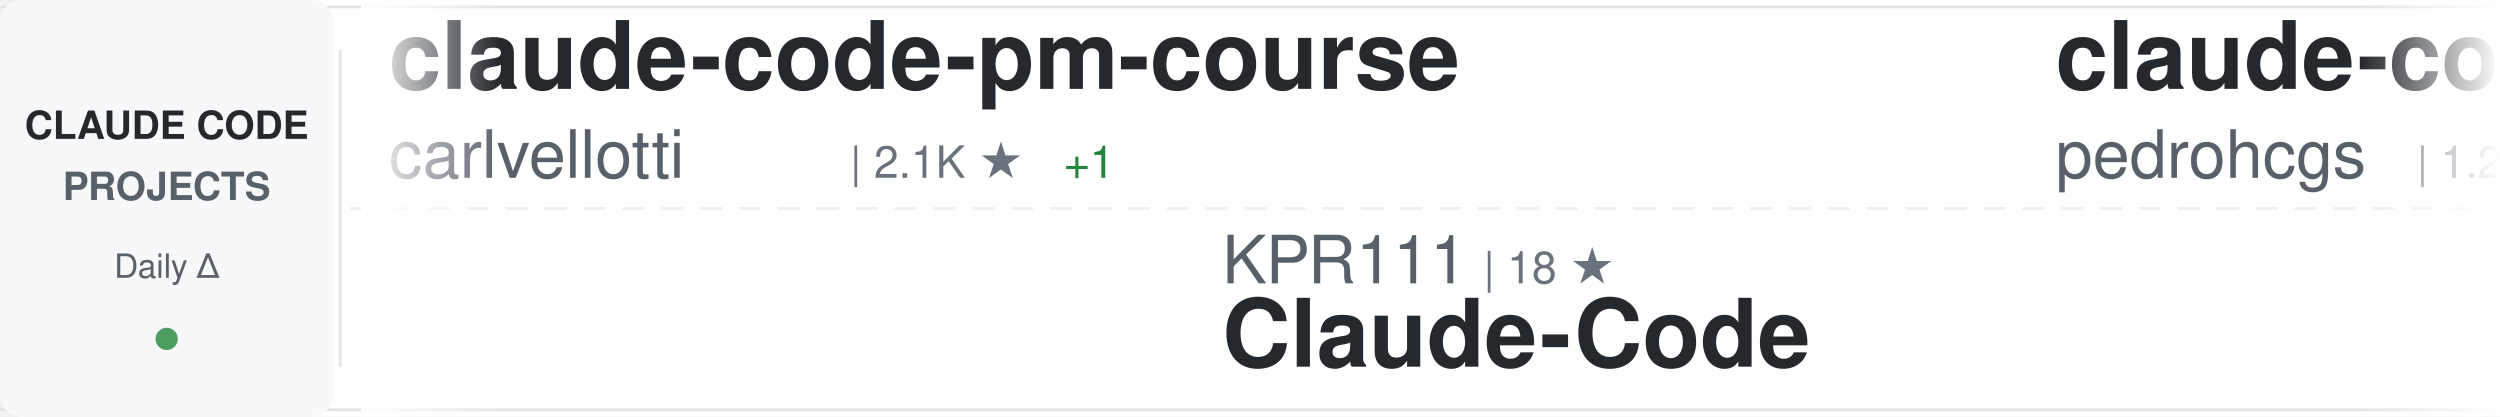
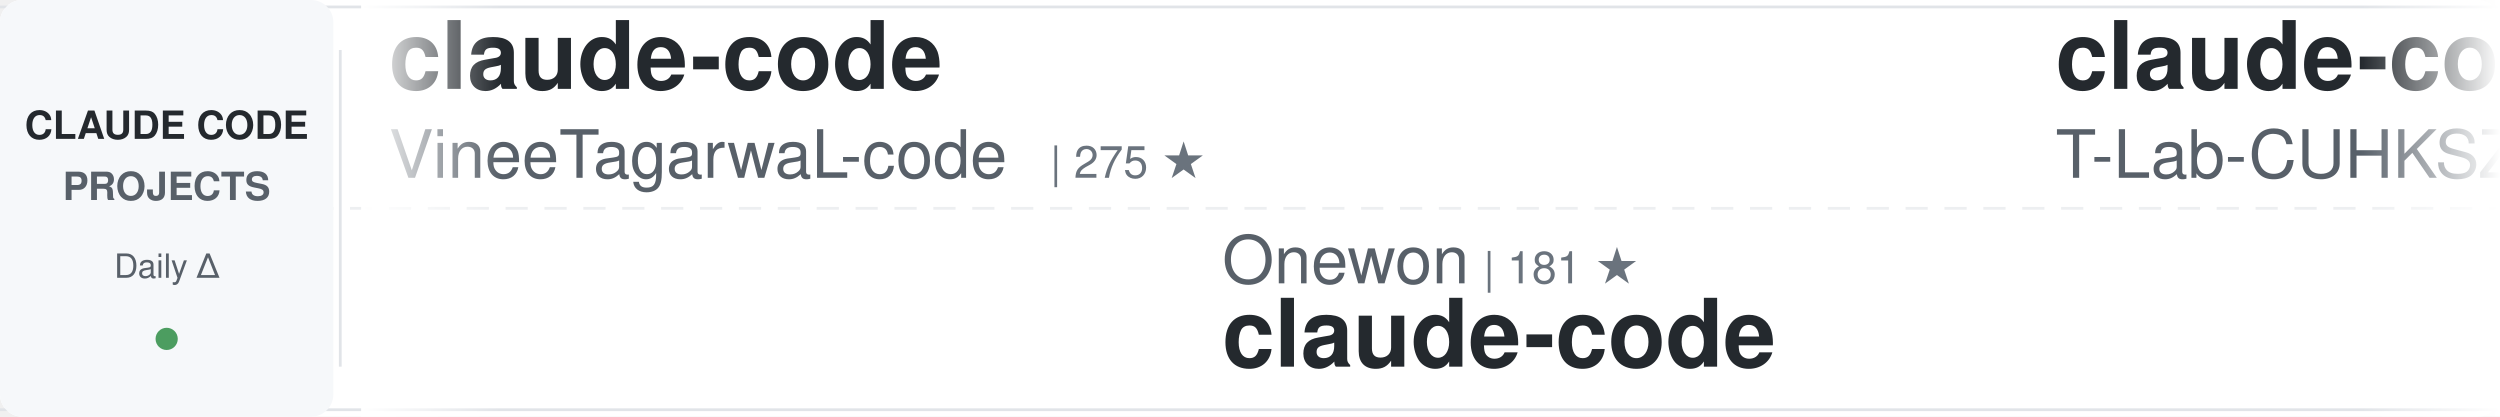
<svg xmlns="http://www.w3.org/2000/svg" width="900" height="150">
  <defs>
    <linearGradient id="awesomeLeftFade" x1="0%" y1="0%" x2="100%" y2="0%">
      <stop offset="0%" style="stop-color:#ffffff;stop-opacity:1" />
      <stop offset="100%" style="stop-color:#ffffff;stop-opacity:0" />
    </linearGradient>
    <linearGradient id="awesomeRightFade" x1="0%" y1="0%" x2="100%" y2="0%">
      <stop offset="0%" style="stop-color:#ffffff;stop-opacity:0" />
      <stop offset="100%" style="stop-color:#ffffff;stop-opacity:1" />
    </linearGradient>
  </defs>
  <rect width="900" height="150" fill="#ffffff" rx="8" />
  <rect x="0" y="2" width="900" height="1" fill="#e1e4e8" />
  <rect x="0" y="147" width="900" height="1" fill="#e1e4e8" />
  <line x1="0" y1="75" x2="900" y2="75" stroke="#e1e4e8" stroke-width="1" stroke-dasharray="8 6" opacity="0.6" />
  <rect x="0" y="0" width="120" height="150" fill="#f6f8fa" rx="8" />
  <text x="60" y="50" font-family="-apple-system, BlinkMacSystemFont, 'Segoe UI', Helvetica, Arial, sans-serif" font-size="14" font-weight="600" fill="#24292e" text-anchor="middle">CLAUDE CODE</text>
  <text x="60" y="72" font-family="-apple-system, BlinkMacSystemFont, 'Segoe UI', Helvetica, Arial, sans-serif" font-size="14" font-weight="600" fill="#586069" text-anchor="middle">PROJECTS</text>
  <text x="60" y="100" font-family="-apple-system, BlinkMacSystemFont, 'Segoe UI', Helvetica, Arial, sans-serif" font-size="12" font-weight="500" fill="#586069" text-anchor="middle">Daily Δ</text>
  <circle cx="60" cy="122" r="4" fill="#22863a" opacity="0.8" />
  <rect x="122" y="18" width="1" height="114" fill="#e1e4e8" />
  <clipPath id="awesomeTickerClip">
    <rect x="130" y="0" width="770" height="150" />
  </clipPath>
  <g clip-path="url(#awesomeTickerClip)">
    <g id="awesomeTickerItems">
      <animateTransform attributeName="transform" attributeType="XML" type="translate" from="0 0" to="-3000 0" dur="54s" repeatCount="indefinite" />
      <g transform="translate(0, 0)">
-         <text x="140" y="32" font-family="-apple-system, BlinkMacSystemFont, 'Segoe UI', Helvetica, Arial, sans-serif" font-size="34" font-weight="600" fill="#24292e">claude-code-pm-course</text>
-         <text x="140" y="64" font-family="-apple-system, BlinkMacSystemFont, 'Segoe UI', Helvetica, Arial, sans-serif" font-size="24" font-weight="400" fill="#586069">carlvellotti</text>
-         <text x="306" y="64" font-family="-apple-system, BlinkMacSystemFont, 'Segoe UI', Helvetica, Arial, sans-serif" font-size="16" font-weight="500" fill="#6a737d">| 2.1K ★</text>
-         <text x="383" y="64" font-family="-apple-system, BlinkMacSystemFont, 'Segoe UI', Helvetica, Arial, sans-serif" font-size="16" font-weight="500" fill="#22863a"> +1</text>
+         <text x="140" y="32" font-family="-apple-system, BlinkMacSystemFont, 'Segoe UI', Helvetica, Arial, sans-serif" font-size="34" font-weight="600" fill="#24292e">claude-code</text>
+         <text x="140" y="64" font-family="-apple-system, BlinkMacSystemFont, 'Segoe UI', Helvetica, Arial, sans-serif" font-size="24" font-weight="400" fill="#586069">VineeTagarwaL-code</text>
+         <text x="378" y="64" font-family="-apple-system, BlinkMacSystemFont, 'Segoe UI', Helvetica, Arial, sans-serif" font-size="16" font-weight="500" fill="#6a737d">| 275 ★</text>
      </g>
      <g transform="translate(300, 0)">
-         <text x="140" y="102" font-family="-apple-system, BlinkMacSystemFont, 'Segoe UI', Helvetica, Arial, sans-serif" font-size="24" font-weight="400" fill="#586069">KPR111</text>
-         <text x="234" y="102" font-family="-apple-system, BlinkMacSystemFont, 'Segoe UI', Helvetica, Arial, sans-serif" font-size="16" font-weight="500" fill="#6a737d">| 18 ★</text>
-         <text x="140" y="132" font-family="-apple-system, BlinkMacSystemFont, 'Segoe UI', Helvetica, Arial, sans-serif" font-size="34" font-weight="600" fill="#24292e">Claude-Code</text>
+         <text x="140" y="102" font-family="-apple-system, BlinkMacSystemFont, 'Segoe UI', Helvetica, Arial, sans-serif" font-size="24" font-weight="400" fill="#586069">Onewon</text>
+         <text x="234" y="102" font-family="-apple-system, BlinkMacSystemFont, 'Segoe UI', Helvetica, Arial, sans-serif" font-size="16" font-weight="500" fill="#6a737d">| 181 ★</text>
+         <text x="140" y="132" font-family="-apple-system, BlinkMacSystemFont, 'Segoe UI', Helvetica, Arial, sans-serif" font-size="34" font-weight="600" fill="#24292e">claude-code</text>
      </g>
      <g transform="translate(600, 0)">
-         <text x="140" y="32" font-family="-apple-system, BlinkMacSystemFont, 'Segoe UI', Helvetica, Arial, sans-serif" font-size="34" font-weight="600" fill="#24292e">claude-code-my-workflow</text>
-         <text x="140" y="64" font-family="-apple-system, BlinkMacSystemFont, 'Segoe UI', Helvetica, Arial, sans-serif" font-size="24" font-weight="400" fill="#586069">pedrohcgs</text>
-         <text x="270" y="64" font-family="-apple-system, BlinkMacSystemFont, 'Segoe UI', Helvetica, Arial, sans-serif" font-size="16" font-weight="500" fill="#6a737d">| 1.2K ★</text>
-         <text x="347" y="64" font-family="-apple-system, BlinkMacSystemFont, 'Segoe UI', Helvetica, Arial, sans-serif" font-size="16" font-weight="500" fill="#22863a"> +7</text>
+         <text x="140" y="32" font-family="-apple-system, BlinkMacSystemFont, 'Segoe UI', Helvetica, Arial, sans-serif" font-size="34" font-weight="600" fill="#24292e">claude-code</text>
+         <text x="140" y="64" font-family="-apple-system, BlinkMacSystemFont, 'Segoe UI', Helvetica, Arial, sans-serif" font-size="24" font-weight="400" fill="#586069">T-Lab-CUHKSZ</text>
+         <text x="306" y="64" font-family="-apple-system, BlinkMacSystemFont, 'Segoe UI', Helvetica, Arial, sans-serif" font-size="16" font-weight="500" fill="#6a737d">| 317 ★</text>
      </g>
      <g transform="translate(900, 0)">
-         <text x="140" y="102" font-family="-apple-system, BlinkMacSystemFont, 'Segoe UI', Helvetica, Arial, sans-serif" font-size="24" font-weight="400" fill="#586069">feiskyer</text>
-         <text x="258" y="102" font-family="-apple-system, BlinkMacSystemFont, 'Segoe UI', Helvetica, Arial, sans-serif" font-size="16" font-weight="500" fill="#6a737d">| 1.5K ★</text>
-         <text x="335" y="102" font-family="-apple-system, BlinkMacSystemFont, 'Segoe UI', Helvetica, Arial, sans-serif" font-size="16" font-weight="500" fill="#22863a"> +2</text>
-         <text x="140" y="132" font-family="-apple-system, BlinkMacSystemFont, 'Segoe UI', Helvetica, Arial, sans-serif" font-size="34" font-weight="600" fill="#24292e">claude-code-settings</text>
+         <text x="140" y="102" font-family="-apple-system, BlinkMacSystemFont, 'Segoe UI', Helvetica, Arial, sans-serif" font-size="24" font-weight="400" fill="#586069">LING71671</text>
+         <text x="270" y="102" font-family="-apple-system, BlinkMacSystemFont, 'Segoe UI', Helvetica, Arial, sans-serif" font-size="16" font-weight="500" fill="#6a737d">| 871 ★</text>
+         <text x="338" y="102" font-family="-apple-system, BlinkMacSystemFont, 'Segoe UI', Helvetica, Arial, sans-serif" font-size="16" font-weight="500" fill="#22863a"> +1</text>
+         <text x="140" y="132" font-family="-apple-system, BlinkMacSystemFont, 'Segoe UI', Helvetica, Arial, sans-serif" font-size="34" font-weight="600" fill="#24292e">Open-ClaudeCode</text>
      </g>
      <g transform="translate(1200, 0)">
-         <text x="140" y="32" font-family="-apple-system, BlinkMacSystemFont, 'Segoe UI', Helvetica, Arial, sans-serif" font-size="34" font-weight="600" fill="#24292e">claude-code</text>
-         <text x="140" y="64" font-family="-apple-system, BlinkMacSystemFont, 'Segoe UI', Helvetica, Arial, sans-serif" font-size="24" font-weight="400" fill="#586069">xorespesp</text>
-         <text x="270" y="64" font-family="-apple-system, BlinkMacSystemFont, 'Segoe UI', Helvetica, Arial, sans-serif" font-size="16" font-weight="500" fill="#6a737d">| 226 ★</text>
+         <text x="140" y="32" font-family="-apple-system, BlinkMacSystemFont, 'Segoe UI', Helvetica, Arial, sans-serif" font-size="34" font-weight="600" fill="#24292e">edmunds-claude-code</text>
+         <text x="140" y="64" font-family="-apple-system, BlinkMacSystemFont, 'Segoe UI', Helvetica, Arial, sans-serif" font-size="24" font-weight="400" fill="#586069">edmund-io</text>
+         <text x="270" y="64" font-family="-apple-system, BlinkMacSystemFont, 'Segoe UI', Helvetica, Arial, sans-serif" font-size="16" font-weight="500" fill="#6a737d">| 1.4K ★</text>
+         <text x="347" y="64" font-family="-apple-system, BlinkMacSystemFont, 'Segoe UI', Helvetica, Arial, sans-serif" font-size="16" font-weight="500" fill="#22863a"> +2</text>
      </g>
      <g transform="translate(1500, 0)">
-         <text x="140" y="102" font-family="-apple-system, BlinkMacSystemFont, 'Segoe UI', Helvetica, Arial, sans-serif" font-size="24" font-weight="400" fill="#586069">tanbiralam</text>
-         <text x="282" y="102" font-family="-apple-system, BlinkMacSystemFont, 'Segoe UI', Helvetica, Arial, sans-serif" font-size="16" font-weight="500" fill="#6a737d">| 1.8K ★</text>
-         <text x="359" y="102" font-family="-apple-system, BlinkMacSystemFont, 'Segoe UI', Helvetica, Arial, sans-serif" font-size="16" font-weight="500" fill="#22863a"> +4</text>
+         <text x="140" y="102" font-family="-apple-system, BlinkMacSystemFont, 'Segoe UI', Helvetica, Arial, sans-serif" font-size="24" font-weight="400" fill="#586069">lorryjovens-hub</text>
+         <text x="342" y="102" font-family="-apple-system, BlinkMacSystemFont, 'Segoe UI', Helvetica, Arial, sans-serif" font-size="16" font-weight="500" fill="#6a737d">| 1.6K ★</text>
+         <text x="419" y="102" font-family="-apple-system, BlinkMacSystemFont, 'Segoe UI', Helvetica, Arial, sans-serif" font-size="16" font-weight="500" fill="#22863a"> +2</text>
+         <text x="140" y="132" font-family="-apple-system, BlinkMacSystemFont, 'Segoe UI', Helvetica, Arial, sans-serif" font-size="34" font-weight="600" fill="#24292e">claude-code-rust</text>
+       </g>
+       <g transform="translate(1800, 0)">
+         <text x="140" y="32" font-family="-apple-system, BlinkMacSystemFont, 'Segoe UI', Helvetica, Arial, sans-serif" font-size="34" font-weight="600" fill="#24292e">claude-code-rev</text>
+         <text x="140" y="64" font-family="-apple-system, BlinkMacSystemFont, 'Segoe UI', Helvetica, Arial, sans-serif" font-size="24" font-weight="400" fill="#586069">oboard</text>
+         <text x="234" y="64" font-family="-apple-system, BlinkMacSystemFont, 'Segoe UI', Helvetica, Arial, sans-serif" font-size="16" font-weight="500" fill="#6a737d">| 3.2K ★</text>
+         <text x="311" y="64" font-family="-apple-system, BlinkMacSystemFont, 'Segoe UI', Helvetica, Arial, sans-serif" font-size="16" font-weight="500" fill="#22863a"> +2</text>
+       </g>
+       <g transform="translate(2100, 0)">
+         <text x="140" y="102" font-family="-apple-system, BlinkMacSystemFont, 'Segoe UI', Helvetica, Arial, sans-serif" font-size="24" font-weight="400" fill="#586069">anthropics</text>
+         <text x="282" y="102" font-family="-apple-system, BlinkMacSystemFont, 'Segoe UI', Helvetica, Arial, sans-serif" font-size="16" font-weight="500" fill="#6a737d">| 856 ★</text>
+         <text x="350" y="102" font-family="-apple-system, BlinkMacSystemFont, 'Segoe UI', Helvetica, Arial, sans-serif" font-size="16" font-weight="500" fill="#22863a"> +3</text>
+         <text x="140" y="132" font-family="-apple-system, BlinkMacSystemFont, 'Segoe UI', Helvetica, Arial, sans-serif" font-size="34" font-weight="600" fill="#24292e">claude-code-base-action</text>
+       </g>
+       <g transform="translate(2400, 0)">
+         <text x="140" y="32" font-family="-apple-system, BlinkMacSystemFont, 'Segoe UI', Helvetica, Arial, sans-serif" font-size="34" font-weight="600" fill="#24292e">claude-code-source-build</text>
+         <text x="140" y="64" font-family="-apple-system, BlinkMacSystemFont, 'Segoe UI', Helvetica, Arial, sans-serif" font-size="24" font-weight="400" fill="#586069">andrew-kramer-inno</text>
+         <text x="378" y="64" font-family="-apple-system, BlinkMacSystemFont, 'Segoe UI', Helvetica, Arial, sans-serif" font-size="16" font-weight="500" fill="#6a737d">| 591 ★</text>
+       </g>
+       <g transform="translate(2700, 0)">
+         <text x="140" y="102" font-family="-apple-system, BlinkMacSystemFont, 'Segoe UI', Helvetica, Arial, sans-serif" font-size="24" font-weight="400" fill="#586069">AprilNEA</text>
+         <text x="258" y="102" font-family="-apple-system, BlinkMacSystemFont, 'Segoe UI', Helvetica, Arial, sans-serif" font-size="16" font-weight="500" fill="#6a737d">| 384 ★</text>
+         <text x="140" y="132" font-family="-apple-system, BlinkMacSystemFont, 'Segoe UI', Helvetica, Arial, sans-serif" font-size="34" font-weight="600" fill="#24292e">claude-code-source</text>
+       </g>
+       <g transform="translate(3000, 0)">
+         <text x="140" y="32" font-family="-apple-system, BlinkMacSystemFont, 'Segoe UI', Helvetica, Arial, sans-serif" font-size="34" font-weight="600" fill="#24292e">claude-code</text>
+         <text x="140" y="64" font-family="-apple-system, BlinkMacSystemFont, 'Segoe UI', Helvetica, Arial, sans-serif" font-size="24" font-weight="400" fill="#586069">VineeTagarwaL-code</text>
+         <text x="378" y="64" font-family="-apple-system, BlinkMacSystemFont, 'Segoe UI', Helvetica, Arial, sans-serif" font-size="16" font-weight="500" fill="#6a737d">| 275 ★</text>
+       </g>
+       <g transform="translate(3300, 0)">
+         <text x="140" y="102" font-family="-apple-system, BlinkMacSystemFont, 'Segoe UI', Helvetica, Arial, sans-serif" font-size="24" font-weight="400" fill="#586069">Onewon</text>
+         <text x="234" y="102" font-family="-apple-system, BlinkMacSystemFont, 'Segoe UI', Helvetica, Arial, sans-serif" font-size="16" font-weight="500" fill="#6a737d">| 181 ★</text>
        <text x="140" y="132" font-family="-apple-system, BlinkMacSystemFont, 'Segoe UI', Helvetica, Arial, sans-serif" font-size="34" font-weight="600" fill="#24292e">claude-code</text>
      </g>
-       <g transform="translate(1800, 0)">
-         <text x="140" y="32" font-family="-apple-system, BlinkMacSystemFont, 'Segoe UI', Helvetica, Arial, sans-serif" font-size="34" font-weight="600" fill="#24292e">claude-code-tudou</text>
-         <text x="140" y="64" font-family="-apple-system, BlinkMacSystemFont, 'Segoe UI', Helvetica, Arial, sans-serif" font-size="24" font-weight="400" fill="#586069">AICoderTudou</text>
-         <text x="306" y="64" font-family="-apple-system, BlinkMacSystemFont, 'Segoe UI', Helvetica, Arial, sans-serif" font-size="16" font-weight="500" fill="#6a737d">| 501 ★</text>
-       </g>
-       <g transform="translate(2100, 0)">
-         <text x="140" y="102" font-family="-apple-system, BlinkMacSystemFont, 'Segoe UI', Helvetica, Arial, sans-serif" font-size="24" font-weight="400" fill="#586069">alejandrobalderas</text>
-         <text x="366" y="102" font-family="-apple-system, BlinkMacSystemFont, 'Segoe UI', Helvetica, Arial, sans-serif" font-size="16" font-weight="500" fill="#6a737d">| 2.2K ★</text>
-         <text x="443" y="102" font-family="-apple-system, BlinkMacSystemFont, 'Segoe UI', Helvetica, Arial, sans-serif" font-size="16" font-weight="500" fill="#22863a"> +1</text>
-         <text x="140" y="132" font-family="-apple-system, BlinkMacSystemFont, 'Segoe UI', Helvetica, Arial, sans-serif" font-size="34" font-weight="600" fill="#24292e">claude-code-from-source</text>
-       </g>
-       <g transform="translate(2400, 0)">
-         <text x="140" y="32" font-family="-apple-system, BlinkMacSystemFont, 'Segoe UI', Helvetica, Arial, sans-serif" font-size="34" font-weight="600" fill="#24292e">claude-code-hooks-master...</text>
-         <text x="140" y="64" font-family="-apple-system, BlinkMacSystemFont, 'Segoe UI', Helvetica, Arial, sans-serif" font-size="24" font-weight="400" fill="#586069">disler</text>
-         <text x="234" y="64" font-family="-apple-system, BlinkMacSystemFont, 'Segoe UI', Helvetica, Arial, sans-serif" font-size="16" font-weight="500" fill="#6a737d">| 3.7K ★</text>
-         <text x="311" y="64" font-family="-apple-system, BlinkMacSystemFont, 'Segoe UI', Helvetica, Arial, sans-serif" font-size="16" font-weight="500" fill="#22863a"> +5</text>
-       </g>
-       <g transform="translate(2700, 0)">
-         <text x="140" y="102" font-family="-apple-system, BlinkMacSystemFont, 'Segoe UI', Helvetica, Arial, sans-serif" font-size="24" font-weight="400" fill="#586069">zstmfhy</text>
-         <text x="246" y="102" font-family="-apple-system, BlinkMacSystemFont, 'Segoe UI', Helvetica, Arial, sans-serif" font-size="16" font-weight="500" fill="#6a737d">| 190 ★</text>
-         <text x="140" y="132" font-family="-apple-system, BlinkMacSystemFont, 'Segoe UI', Helvetica, Arial, sans-serif" font-size="34" font-weight="600" fill="#24292e">Claude-code</text>
-       </g>
-       <g transform="translate(3000, 0)">
-         <text x="140" y="32" font-family="-apple-system, BlinkMacSystemFont, 'Segoe UI', Helvetica, Arial, sans-serif" font-size="34" font-weight="600" fill="#24292e">claude-code-pm-course</text>
-         <text x="140" y="64" font-family="-apple-system, BlinkMacSystemFont, 'Segoe UI', Helvetica, Arial, sans-serif" font-size="24" font-weight="400" fill="#586069">carlvellotti</text>
-         <text x="306" y="64" font-family="-apple-system, BlinkMacSystemFont, 'Segoe UI', Helvetica, Arial, sans-serif" font-size="16" font-weight="500" fill="#6a737d">| 2.1K ★</text>
-         <text x="383" y="64" font-family="-apple-system, BlinkMacSystemFont, 'Segoe UI', Helvetica, Arial, sans-serif" font-size="16" font-weight="500" fill="#22863a"> +1</text>
-       </g>
-       <g transform="translate(3300, 0)">
-         <text x="140" y="102" font-family="-apple-system, BlinkMacSystemFont, 'Segoe UI', Helvetica, Arial, sans-serif" font-size="24" font-weight="400" fill="#586069">KPR111</text>
-         <text x="234" y="102" font-family="-apple-system, BlinkMacSystemFont, 'Segoe UI', Helvetica, Arial, sans-serif" font-size="16" font-weight="500" fill="#6a737d">| 18 ★</text>
-         <text x="140" y="132" font-family="-apple-system, BlinkMacSystemFont, 'Segoe UI', Helvetica, Arial, sans-serif" font-size="34" font-weight="600" fill="#24292e">Claude-Code</text>
-       </g>
      <g transform="translate(3600, 0)">
-         <text x="140" y="32" font-family="-apple-system, BlinkMacSystemFont, 'Segoe UI', Helvetica, Arial, sans-serif" font-size="34" font-weight="600" fill="#24292e">claude-code-my-workflow</text>
-         <text x="140" y="64" font-family="-apple-system, BlinkMacSystemFont, 'Segoe UI', Helvetica, Arial, sans-serif" font-size="24" font-weight="400" fill="#586069">pedrohcgs</text>
-         <text x="270" y="64" font-family="-apple-system, BlinkMacSystemFont, 'Segoe UI', Helvetica, Arial, sans-serif" font-size="16" font-weight="500" fill="#6a737d">| 1.2K ★</text>
-         <text x="347" y="64" font-family="-apple-system, BlinkMacSystemFont, 'Segoe UI', Helvetica, Arial, sans-serif" font-size="16" font-weight="500" fill="#22863a"> +7</text>
+         <text x="140" y="32" font-family="-apple-system, BlinkMacSystemFont, 'Segoe UI', Helvetica, Arial, sans-serif" font-size="34" font-weight="600" fill="#24292e">claude-code</text>
+         <text x="140" y="64" font-family="-apple-system, BlinkMacSystemFont, 'Segoe UI', Helvetica, Arial, sans-serif" font-size="24" font-weight="400" fill="#586069">T-Lab-CUHKSZ</text>
+         <text x="306" y="64" font-family="-apple-system, BlinkMacSystemFont, 'Segoe UI', Helvetica, Arial, sans-serif" font-size="16" font-weight="500" fill="#6a737d">| 317 ★</text>
      </g>
      <g transform="translate(3900, 0)">
-         <text x="140" y="102" font-family="-apple-system, BlinkMacSystemFont, 'Segoe UI', Helvetica, Arial, sans-serif" font-size="24" font-weight="400" fill="#586069">feiskyer</text>
-         <text x="258" y="102" font-family="-apple-system, BlinkMacSystemFont, 'Segoe UI', Helvetica, Arial, sans-serif" font-size="16" font-weight="500" fill="#6a737d">| 1.5K ★</text>
-         <text x="335" y="102" font-family="-apple-system, BlinkMacSystemFont, 'Segoe UI', Helvetica, Arial, sans-serif" font-size="16" font-weight="500" fill="#22863a"> +2</text>
-         <text x="140" y="132" font-family="-apple-system, BlinkMacSystemFont, 'Segoe UI', Helvetica, Arial, sans-serif" font-size="34" font-weight="600" fill="#24292e">claude-code-settings</text>
+         <text x="140" y="102" font-family="-apple-system, BlinkMacSystemFont, 'Segoe UI', Helvetica, Arial, sans-serif" font-size="24" font-weight="400" fill="#586069">LING71671</text>
+         <text x="270" y="102" font-family="-apple-system, BlinkMacSystemFont, 'Segoe UI', Helvetica, Arial, sans-serif" font-size="16" font-weight="500" fill="#6a737d">| 871 ★</text>
+         <text x="338" y="102" font-family="-apple-system, BlinkMacSystemFont, 'Segoe UI', Helvetica, Arial, sans-serif" font-size="16" font-weight="500" fill="#22863a"> +1</text>
+         <text x="140" y="132" font-family="-apple-system, BlinkMacSystemFont, 'Segoe UI', Helvetica, Arial, sans-serif" font-size="34" font-weight="600" fill="#24292e">Open-ClaudeCode</text>
      </g>
    </g>
  </g>
  <rect x="130" y="0" width="50" height="150" fill="url(#awesomeLeftFade)" />
  <rect x="850" y="0" width="50" height="150" fill="url(#awesomeRightFade)" />
</svg>
